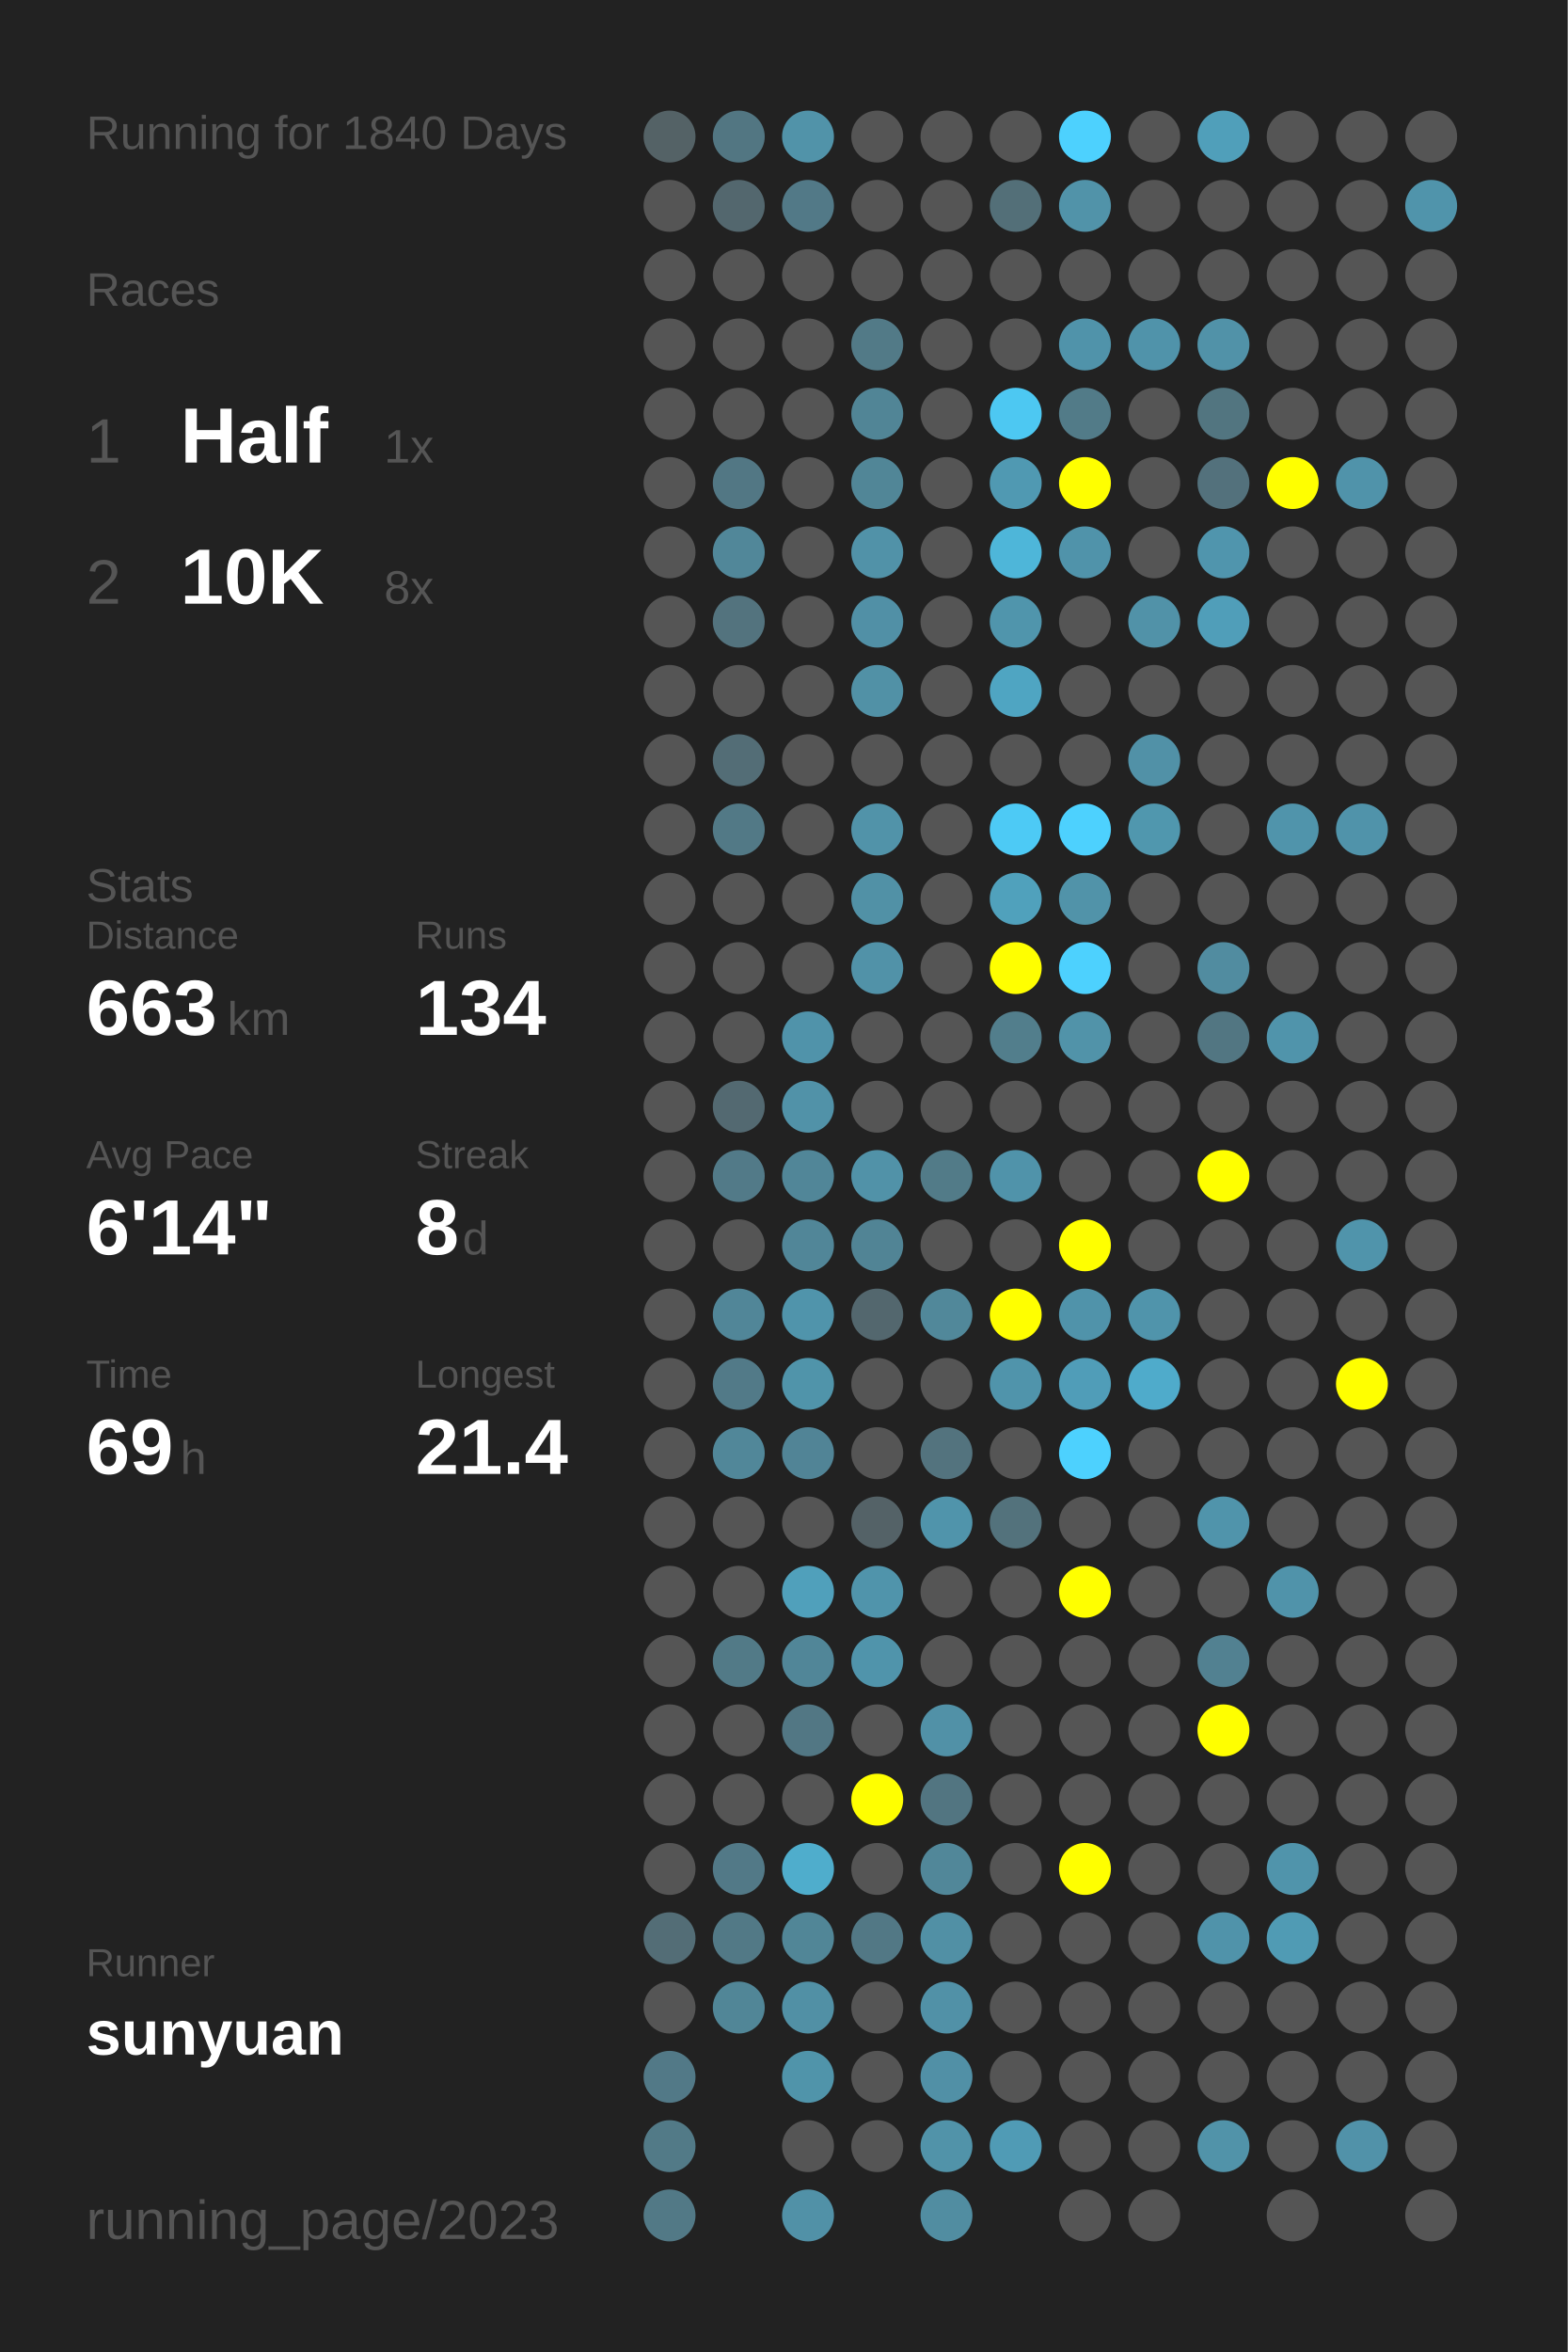
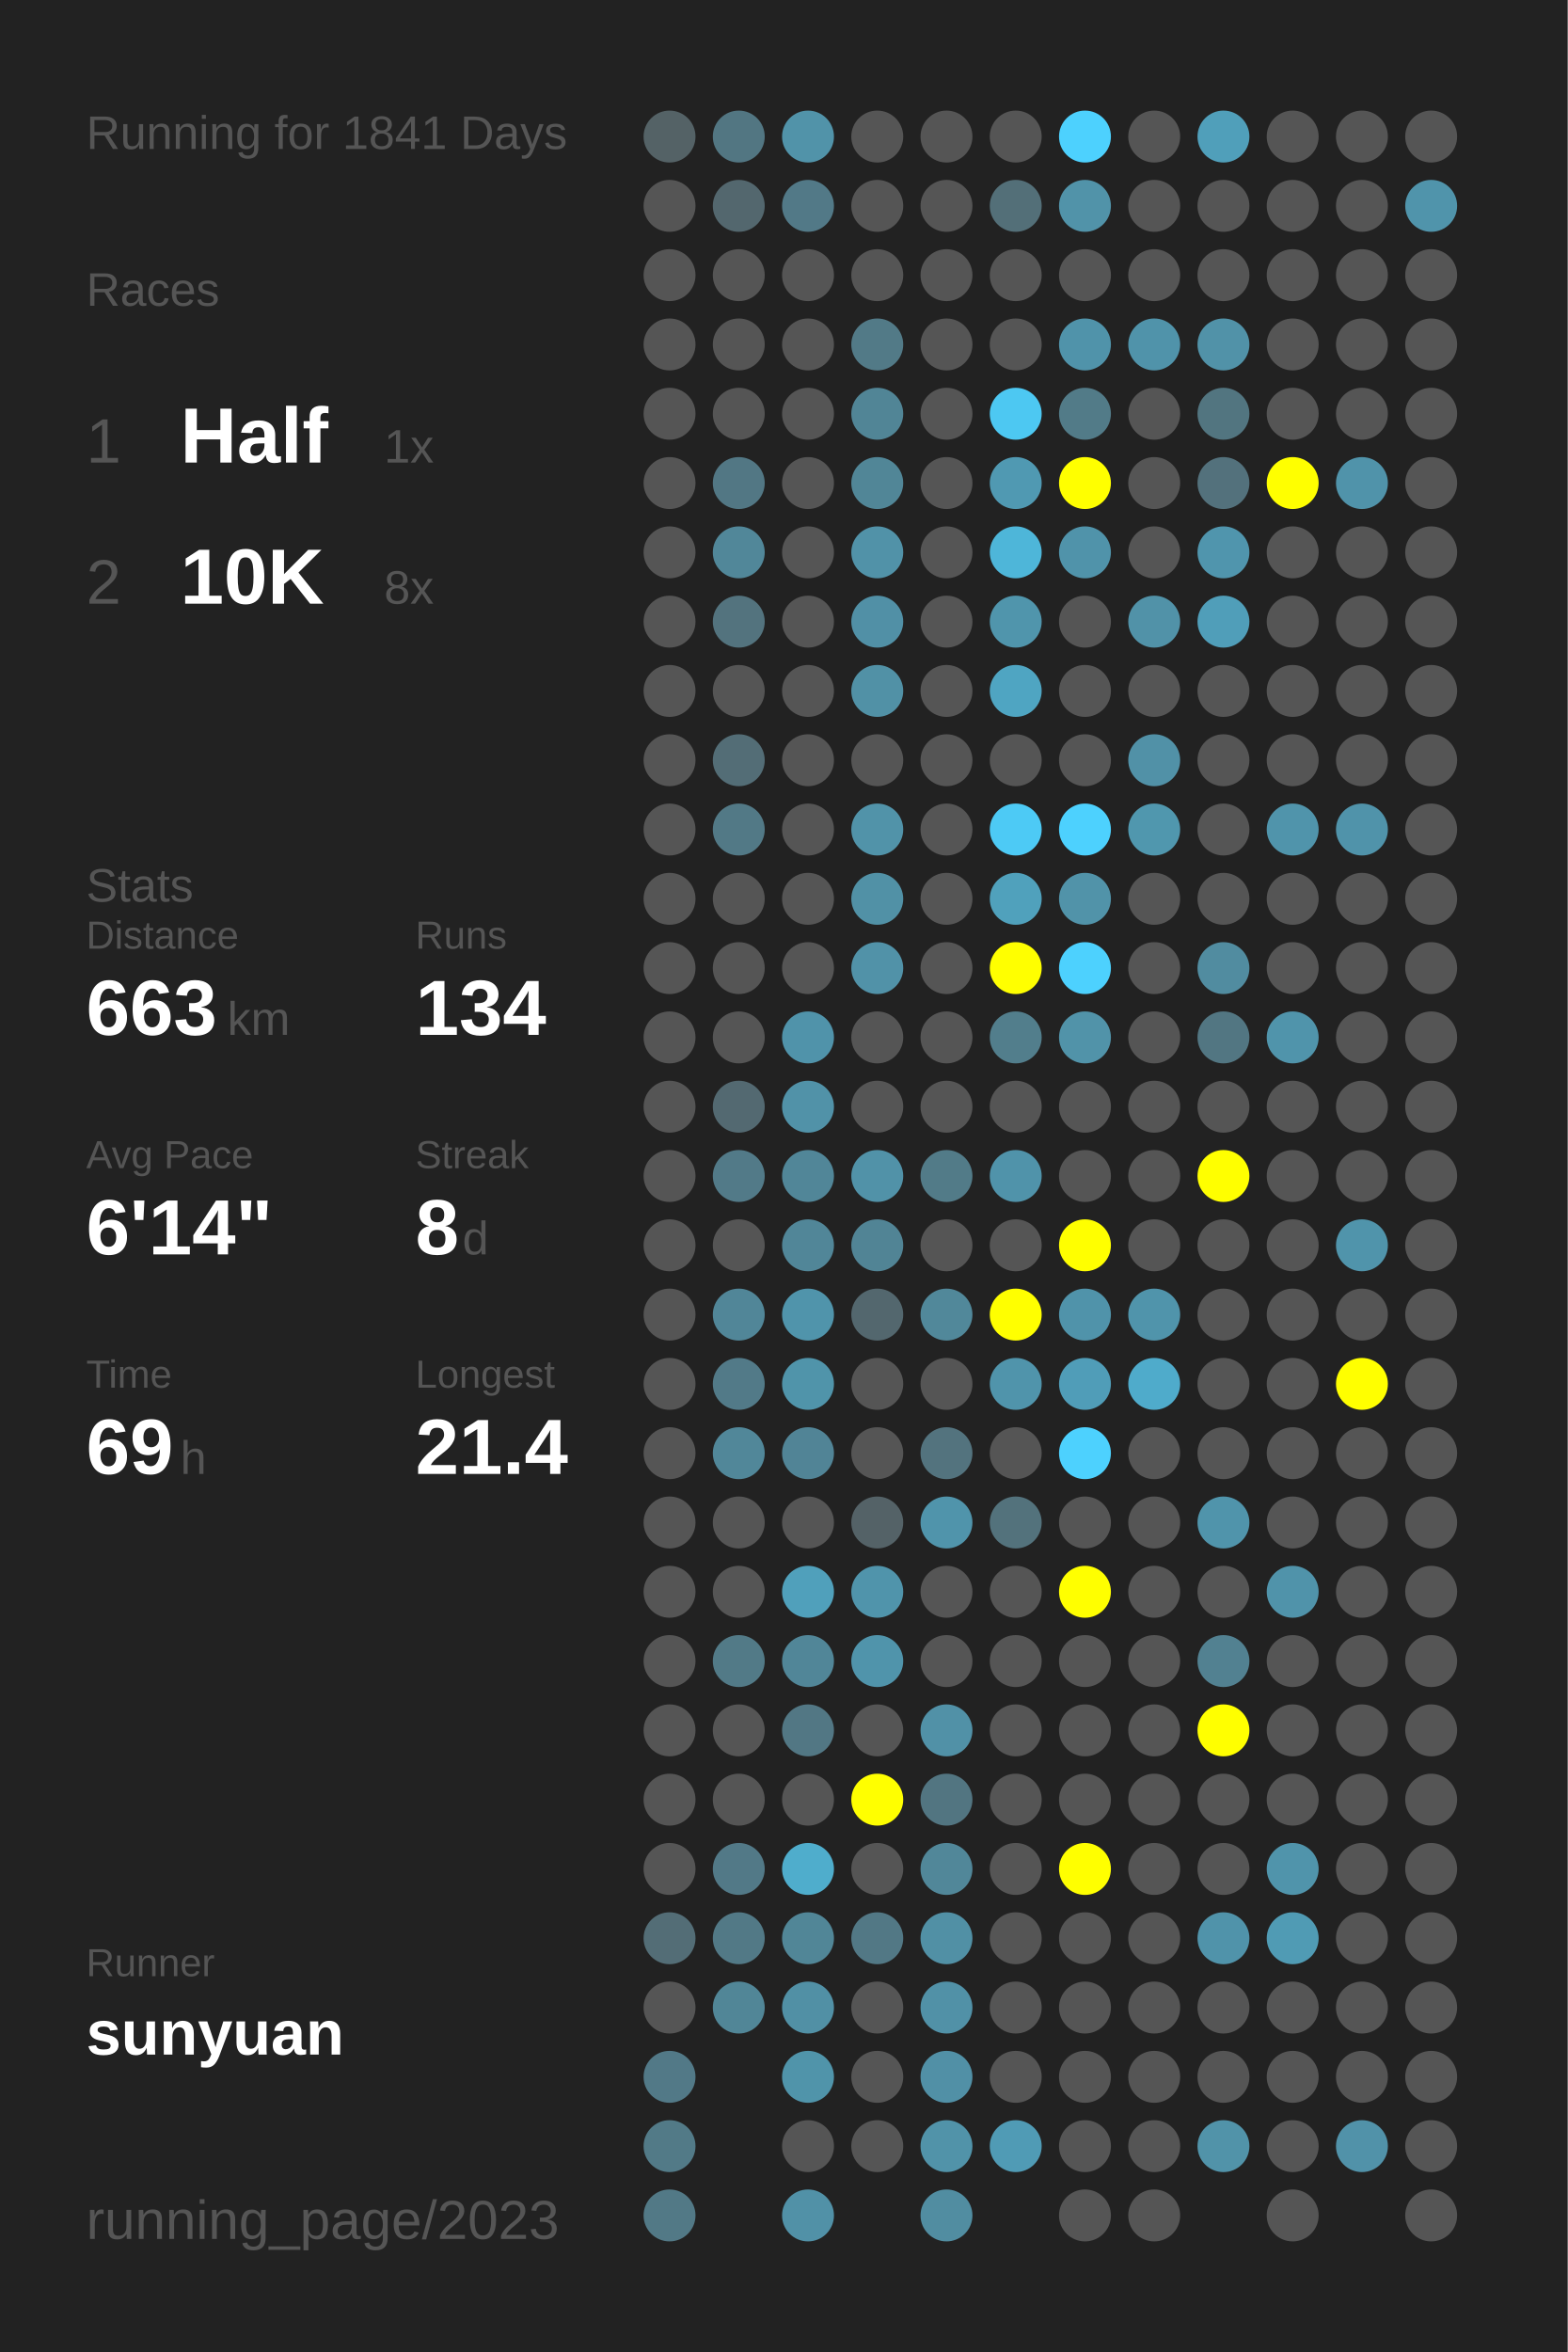
<svg xmlns="http://www.w3.org/2000/svg" baseProfile="full" height="300mm" version="1.1" viewBox="0,0,200,300" width="200mm">
  <defs />
  <rect fill="#222222" height="300" width="200" x="0" y="0" />
-   <text fill="#555555" style="font-size:6px; font-family:Arial;" x="11" y="19">Running for 1840 Days</text>
+   <text fill="#555555" style="font-size:6px; font-family:Arial;" x="11" y="19">Running for 1841 Days</text>
  <text fill="#555555" style="font-size:6px; font-family:Arial;" x="11" y="39">Races</text>
  <text fill="#555555" style="font-size:8px; font-family:Arial;" x="11" y="59">1</text>
  <text fill="#FFFFFF" style="font-size:10px; font-family:Arial; font-weight:bold;" x="23" y="59">Half</text>
  <text fill="#555555" style="font-size:6px; font-family:Arial;" x="49" y="59">1x</text>
  <text fill="#555555" style="font-size:8px; font-family:Arial;" x="11" y="77">2</text>
  <text fill="#FFFFFF" style="font-size:10px; font-family:Arial; font-weight:bold;" x="23" y="77">10K</text>
  <text fill="#555555" style="font-size:6px; font-family:Arial;" x="49" y="77">8x</text>
  <text fill="#555555" style="font-size:6px; font-family:Arial;" x="11" y="115">Stats</text>
  <text fill="#555555" style="font-size:5px; font-family:Arial;" x="11" y="121">Distance</text>
  <text fill="#FFFFFF" style="font-size:10px; font-family:Arial; font-weight:bold;" x="11" y="132">663</text>
  <text fill="#555555" style="font-size:6px; font-family:Arial;" x="29" y="132">km</text>
  <text fill="#555555" style="font-size:5px; font-family:Arial;" x="53" y="121">Runs</text>
  <text fill="#FFFFFF" style="font-size:10px; font-family:Arial; font-weight:bold;" x="53" y="132">134</text>
  <text fill="#555555" style="font-size:5px; font-family:Arial;" x="11" y="149">Avg Pace</text>
  <text fill="#FFFFFF" style="font-size:10px; font-family:Arial; font-weight:bold;" x="11" y="160">6'14"</text>
  <text fill="#555555" style="font-size:5px; font-family:Arial;" x="53" y="149">Streak</text>
  <text fill="#FFFFFF" style="font-size:10px; font-family:Arial; font-weight:bold;" x="53" y="160">8</text>
  <text fill="#555555" style="font-size:6px; font-family:Arial;" x="59" y="160">d</text>
  <text fill="#555555" style="font-size:5px; font-family:Arial;" x="11" y="177">Time</text>
  <text fill="#FFFFFF" style="font-size:10px; font-family:Arial; font-weight:bold;" x="11" y="188">69</text>
  <text fill="#555555" style="font-size:6px; font-family:Arial;" x="23" y="188">h</text>
  <text fill="#555555" style="font-size:5px; font-family:Arial;" x="53" y="177">Longest</text>
  <text fill="#FFFFFF" style="font-size:10px; font-family:Arial; font-weight:bold;" x="53" y="188">21.4</text>
  <text fill="#555555" style="font-size:5px; font-family:Arial;" x="11" y="252.065">Runner</text>
  <text fill="#FFFFFF" style="font-size:8px; font-family:Arial; font-weight:bold;" x="11" y="262.065">sunyuan</text>
  <text fill="#555555" style="font-size:7px; font-family:Arial;" x="11" y="285.581">running_page/2023</text>
  <circle cx="85.417" cy="17.419" fill="#546266" r="3.312" />
  <circle cx="85.417" cy="26.258" fill="#555555" r="3.312" />
  <circle cx="85.417" cy="35.097" fill="#555555" r="3.312" />
  <circle cx="85.417" cy="43.935" fill="#555555" r="3.312" />
  <circle cx="85.417" cy="52.774" fill="#555555" r="3.312" />
  <circle cx="85.417" cy="61.613" fill="#555555" r="3.312" />
  <circle cx="85.417" cy="70.452" fill="#555555" r="3.312" />
  <circle cx="85.417" cy="79.29" fill="#555555" r="3.312" />
  <circle cx="85.417" cy="88.129" fill="#555555" r="3.312" />
  <circle cx="85.417" cy="96.968" fill="#555555" r="3.312" />
  <circle cx="85.417" cy="105.806" fill="#555555" r="3.312" />
  <circle cx="85.417" cy="114.645" fill="#555555" r="3.312" />
  <circle cx="85.417" cy="123.484" fill="#555555" r="3.312" />
  <circle cx="85.417" cy="132.323" fill="#555555" r="3.312" />
  <circle cx="85.417" cy="141.161" fill="#555555" r="3.312" />
  <circle cx="85.417" cy="150" fill="#555555" r="3.312" />
  <circle cx="85.417" cy="158.839" fill="#555555" r="3.312" />
  <circle cx="85.417" cy="167.677" fill="#555555" r="3.312" />
  <circle cx="85.417" cy="176.516" fill="#555555" r="3.312" />
  <circle cx="85.417" cy="185.355" fill="#555555" r="3.312" />
  <circle cx="85.417" cy="194.194" fill="#555555" r="3.312" />
  <circle cx="85.417" cy="203.032" fill="#555555" r="3.312" />
  <circle cx="85.417" cy="211.871" fill="#555555" r="3.312" />
  <circle cx="85.417" cy="220.71" fill="#555555" r="3.312" />
  <circle cx="85.417" cy="229.548" fill="#555555" r="3.312" />
  <circle cx="85.417" cy="238.387" fill="#555555" r="3.312" />
  <circle cx="85.417" cy="247.226" fill="#536d76" r="3.312" />
  <circle cx="85.417" cy="256.065" fill="#555555" r="3.312" />
  <circle cx="85.417" cy="264.903" fill="#527987" r="3.312" />
  <circle cx="85.417" cy="273.742" fill="#527a87" r="3.312" />
  <circle cx="85.417" cy="282.581" fill="#527986" r="3.312" />
  <circle cx="94.25" cy="17.419" fill="#527682" r="3.312" />
  <circle cx="94.25" cy="26.258" fill="#53676e" r="3.312" />
  <circle cx="94.25" cy="35.097" fill="#555555" r="3.312" />
  <circle cx="94.25" cy="43.935" fill="#555555" r="3.312" />
  <circle cx="94.25" cy="52.774" fill="#555555" r="3.312" />
  <circle cx="94.25" cy="61.613" fill="#527784" r="3.312" />
  <circle cx="94.25" cy="70.452" fill="#518799" r="3.312" />
  <circle cx="94.25" cy="79.29" fill="#53737e" r="3.312" />
  <circle cx="94.25" cy="88.129" fill="#555555" r="3.312" />
  <circle cx="94.25" cy="96.968" fill="#536d76" r="3.312" />
  <circle cx="94.25" cy="105.806" fill="#527986" r="3.312" />
  <circle cx="94.25" cy="114.645" fill="#555555" r="3.312" />
  <circle cx="94.25" cy="123.484" fill="#555555" r="3.312" />
  <circle cx="94.25" cy="132.323" fill="#555555" r="3.312" />
  <circle cx="94.25" cy="141.161" fill="#536971" r="3.312" />
  <circle cx="94.25" cy="150" fill="#527a88" r="3.312" />
  <circle cx="94.25" cy="158.839" fill="#555555" r="3.312" />
  <circle cx="94.25" cy="167.677" fill="#518698" r="3.312" />
  <circle cx="94.25" cy="176.516" fill="#527a88" r="3.312" />
  <circle cx="94.25" cy="185.355" fill="#518799" r="3.312" />
  <circle cx="94.25" cy="194.194" fill="#555555" r="3.312" />
  <circle cx="94.25" cy="203.032" fill="#555555" r="3.312" />
  <circle cx="94.25" cy="211.871" fill="#527a87" r="3.312" />
  <circle cx="94.25" cy="220.71" fill="#555555" r="3.312" />
  <circle cx="94.25" cy="229.548" fill="#555555" r="3.312" />
  <circle cx="94.25" cy="238.387" fill="#527987" r="3.312" />
  <circle cx="94.25" cy="247.226" fill="#527986" r="3.312" />
  <circle cx="94.25" cy="256.065" fill="#518697" r="3.312" />
  <circle cx="103.083" cy="17.419" fill="#5193a9" r="3.312" />
  <circle cx="103.083" cy="26.258" fill="#527987" r="3.312" />
  <circle cx="103.083" cy="35.097" fill="#555555" r="3.312" />
  <circle cx="103.083" cy="43.935" fill="#555555" r="3.312" />
  <circle cx="103.083" cy="52.774" fill="#555555" r="3.312" />
  <circle cx="103.083" cy="61.613" fill="#555555" r="3.312" />
  <circle cx="103.083" cy="70.452" fill="#555555" r="3.312" />
  <circle cx="103.083" cy="79.29" fill="#555555" r="3.312" />
  <circle cx="103.083" cy="88.129" fill="#555555" r="3.312" />
  <circle cx="103.083" cy="96.968" fill="#555555" r="3.312" />
  <circle cx="103.083" cy="105.806" fill="#555555" r="3.312" />
  <circle cx="103.083" cy="114.645" fill="#555555" r="3.312" />
  <circle cx="103.083" cy="123.484" fill="#555555" r="3.312" />
  <circle cx="103.083" cy="132.323" fill="#5093aa" r="3.312" />
  <circle cx="103.083" cy="141.161" fill="#5192a8" r="3.312" />
  <circle cx="103.083" cy="150" fill="#518698" r="3.312" />
  <circle cx="103.083" cy="158.839" fill="#518698" r="3.312" />
  <circle cx="103.083" cy="167.677" fill="#5094ab" r="3.312" />
  <circle cx="103.083" cy="176.516" fill="#5094aa" r="3.312" />
  <circle cx="103.083" cy="185.355" fill="#518496" r="3.312" />
  <circle cx="103.083" cy="194.194" fill="#555555" r="3.312" />
  <circle cx="103.083" cy="203.032" fill="#50a0bb" r="3.312" />
  <circle cx="103.083" cy="211.871" fill="#518698" r="3.312" />
  <circle cx="103.083" cy="220.71" fill="#527784" r="3.312" />
  <circle cx="103.083" cy="229.548" fill="#555555" r="3.312" />
  <circle cx="103.083" cy="238.387" fill="#4fadcc" r="3.312" />
  <circle cx="103.083" cy="247.226" fill="#518697" r="3.312" />
  <circle cx="103.083" cy="256.065" fill="#5190a5" r="3.312" />
  <circle cx="103.083" cy="264.903" fill="#5094aa" r="3.312" />
  <circle cx="103.083" cy="273.742" fill="#555555" r="3.312" />
  <circle cx="103.083" cy="282.581" fill="#5191a7" r="3.312" />
  <circle cx="111.917" cy="17.419" fill="#555555" r="3.312" />
  <circle cx="111.917" cy="26.258" fill="#555555" r="3.312" />
  <circle cx="111.917" cy="35.097" fill="#555555" r="3.312" />
  <circle cx="111.917" cy="43.935" fill="#527a87" r="3.312" />
  <circle cx="111.917" cy="52.774" fill="#518596" r="3.312" />
  <circle cx="111.917" cy="61.613" fill="#518697" r="3.312" />
  <circle cx="111.917" cy="70.452" fill="#5192a8" r="3.312" />
  <circle cx="111.917" cy="79.29" fill="#5190a6" r="3.312" />
  <circle cx="111.917" cy="88.129" fill="#5191a6" r="3.312" />
  <circle cx="111.917" cy="96.968" fill="#555555" r="3.312" />
  <circle cx="111.917" cy="105.806" fill="#5193a9" r="3.312" />
  <circle cx="111.917" cy="114.645" fill="#5191a6" r="3.312" />
  <circle cx="111.917" cy="123.484" fill="#5192a8" r="3.312" />
  <circle cx="111.917" cy="132.323" fill="#555555" r="3.312" />
  <circle cx="111.917" cy="141.161" fill="#555555" r="3.312" />
  <circle cx="111.917" cy="150" fill="#5192a8" r="3.312" />
  <circle cx="111.917" cy="158.839" fill="#518495" r="3.312" />
  <circle cx="111.917" cy="167.677" fill="#53676e" r="3.312" />
  <circle cx="111.917" cy="176.516" fill="#555555" r="3.312" />
  <circle cx="111.917" cy="185.355" fill="#555555" r="3.312" />
  <circle cx="111.917" cy="194.194" fill="#546267" r="3.312" />
  <circle cx="111.917" cy="203.032" fill="#5094ab" r="3.312" />
  <circle cx="111.917" cy="211.871" fill="#5094ab" r="3.312" />
  <circle cx="111.917" cy="220.71" fill="#555555" r="3.312" />
  <circle cx="111.917" cy="229.548" fill="#FFFF00" r="3.312" />
  <circle cx="111.917" cy="238.387" fill="#555555" r="3.312" />
  <circle cx="111.917" cy="247.226" fill="#527885" r="3.312" />
  <circle cx="111.917" cy="256.065" fill="#555555" r="3.312" />
  <circle cx="111.917" cy="264.903" fill="#555555" r="3.312" />
  <circle cx="111.917" cy="273.742" fill="#555555" r="3.312" />
  <circle cx="120.75" cy="17.419" fill="#555555" r="3.312" />
  <circle cx="120.75" cy="26.258" fill="#555555" r="3.312" />
  <circle cx="120.75" cy="35.097" fill="#555555" r="3.312" />
  <circle cx="120.75" cy="43.935" fill="#555555" r="3.312" />
  <circle cx="120.75" cy="52.774" fill="#555555" r="3.312" />
  <circle cx="120.75" cy="61.613" fill="#555555" r="3.312" />
  <circle cx="120.75" cy="70.452" fill="#555555" r="3.312" />
  <circle cx="120.75" cy="79.29" fill="#555555" r="3.312" />
  <circle cx="120.75" cy="88.129" fill="#555555" r="3.312" />
  <circle cx="120.75" cy="96.968" fill="#555555" r="3.312" />
  <circle cx="120.75" cy="105.806" fill="#555555" r="3.312" />
  <circle cx="120.75" cy="114.645" fill="#555555" r="3.312" />
  <circle cx="120.75" cy="123.484" fill="#555555" r="3.312" />
  <circle cx="120.75" cy="132.323" fill="#555555" r="3.312" />
  <circle cx="120.75" cy="141.161" fill="#555555" r="3.312" />
  <circle cx="120.75" cy="150" fill="#527b88" r="3.312" />
  <circle cx="120.75" cy="158.839" fill="#555555" r="3.312" />
  <circle cx="120.75" cy="167.677" fill="#51889a" r="3.312" />
  <circle cx="120.75" cy="176.516" fill="#555555" r="3.312" />
  <circle cx="120.75" cy="185.355" fill="#53737e" r="3.312" />
  <circle cx="120.75" cy="194.194" fill="#5094ab" r="3.312" />
  <circle cx="120.75" cy="203.032" fill="#555555" r="3.312" />
  <circle cx="120.75" cy="211.871" fill="#555555" r="3.312" />
  <circle cx="120.75" cy="220.71" fill="#5191a7" r="3.312" />
  <circle cx="120.75" cy="229.548" fill="#527581" r="3.312" />
  <circle cx="120.75" cy="238.387" fill="#518799" r="3.312" />
  <circle cx="120.75" cy="247.226" fill="#5190a5" r="3.312" />
  <circle cx="120.75" cy="256.065" fill="#5191a7" r="3.312" />
  <circle cx="120.75" cy="264.903" fill="#5190a6" r="3.312" />
  <circle cx="120.75" cy="273.742" fill="#5193a9" r="3.312" />
  <circle cx="120.75" cy="282.581" fill="#518da1" r="3.312" />
  <circle cx="129.583" cy="17.419" fill="#555555" r="3.312" />
  <circle cx="129.583" cy="26.258" fill="#536f78" r="3.312" />
  <circle cx="129.583" cy="35.097" fill="#555555" r="3.312" />
  <circle cx="129.583" cy="43.935" fill="#555555" r="3.312" />
  <circle cx="129.583" cy="52.774" fill="#4dc8f2" r="3.312" />
  <circle cx="129.583" cy="61.613" fill="#5099b2" r="3.312" />
  <circle cx="129.583" cy="70.452" fill="#4eb6d9" r="3.312" />
  <circle cx="129.583" cy="79.29" fill="#5095ac" r="3.312" />
  <circle cx="129.583" cy="88.129" fill="#4fa5c2" r="3.312" />
  <circle cx="129.583" cy="96.968" fill="#555555" r="3.312" />
  <circle cx="129.583" cy="105.806" fill="#4dcaf5" r="3.312" />
  <circle cx="129.583" cy="114.645" fill="#50a1bc" r="3.312" />
  <circle cx="129.583" cy="123.484" fill="#FFFF00" r="3.312" />
  <circle cx="129.583" cy="132.323" fill="#527e8c" r="3.312" />
  <circle cx="129.583" cy="141.161" fill="#555555" r="3.312" />
  <circle cx="129.583" cy="150" fill="#5093aa" r="3.312" />
  <circle cx="129.583" cy="158.839" fill="#555555" r="3.312" />
  <circle cx="129.583" cy="167.677" fill="#FFFF00" r="3.312" />
  <circle cx="129.583" cy="176.516" fill="#5094ab" r="3.312" />
  <circle cx="129.583" cy="185.355" fill="#555555" r="3.312" />
  <circle cx="129.583" cy="194.194" fill="#53727c" r="3.312" />
  <circle cx="129.583" cy="203.032" fill="#555555" r="3.312" />
  <circle cx="129.583" cy="211.871" fill="#555555" r="3.312" />
  <circle cx="129.583" cy="220.71" fill="#555555" r="3.312" />
  <circle cx="129.583" cy="229.548" fill="#555555" r="3.312" />
  <circle cx="129.583" cy="238.387" fill="#555555" r="3.312" />
  <circle cx="129.583" cy="247.226" fill="#555555" r="3.312" />
  <circle cx="129.583" cy="256.065" fill="#555555" r="3.312" />
  <circle cx="129.583" cy="264.903" fill="#555555" r="3.312" />
  <circle cx="129.583" cy="273.742" fill="#509bb5" r="3.312" />
  <circle cx="138.417" cy="17.419" fill="#4dd1fe" r="3.312" />
  <circle cx="138.417" cy="26.258" fill="#5193a9" r="3.312" />
  <circle cx="138.417" cy="35.097" fill="#555555" r="3.312" />
  <circle cx="138.417" cy="43.935" fill="#5093aa" r="3.312" />
  <circle cx="138.417" cy="52.774" fill="#527b88" r="3.312" />
  <circle cx="138.417" cy="61.613" fill="#FFFF00" r="3.312" />
  <circle cx="138.417" cy="70.452" fill="#5093aa" r="3.312" />
  <circle cx="138.417" cy="79.29" fill="#555555" r="3.312" />
  <circle cx="138.417" cy="88.129" fill="#555555" r="3.312" />
  <circle cx="138.417" cy="96.968" fill="#555555" r="3.312" />
  <circle cx="138.417" cy="105.806" fill="#4dd1fe" r="3.312" />
  <circle cx="138.417" cy="114.645" fill="#5193a9" r="3.312" />
  <circle cx="138.417" cy="123.484" fill="#4dd1fe" r="3.312" />
  <circle cx="138.417" cy="132.323" fill="#5193a9" r="3.312" />
  <circle cx="138.417" cy="141.161" fill="#555555" r="3.312" />
  <circle cx="138.417" cy="150" fill="#555555" r="3.312" />
  <circle cx="138.417" cy="158.839" fill="#FFFF00" r="3.312" />
  <circle cx="138.417" cy="167.677" fill="#5093aa" r="3.312" />
  <circle cx="138.417" cy="176.516" fill="#509db8" r="3.312" />
  <circle cx="138.417" cy="185.355" fill="#4dd1fe" r="3.312" />
  <circle cx="138.417" cy="194.194" fill="#555555" r="3.312" />
  <circle cx="138.417" cy="203.032" fill="#FFFF00" r="3.312" />
  <circle cx="138.417" cy="211.871" fill="#555555" r="3.312" />
  <circle cx="138.417" cy="220.71" fill="#555555" r="3.312" />
  <circle cx="138.417" cy="229.548" fill="#555555" r="3.312" />
  <circle cx="138.417" cy="238.387" fill="#FFFF00" r="3.312" />
  <circle cx="138.417" cy="247.226" fill="#555555" r="3.312" />
  <circle cx="138.417" cy="256.065" fill="#555555" r="3.312" />
  <circle cx="138.417" cy="264.903" fill="#555555" r="3.312" />
  <circle cx="138.417" cy="273.742" fill="#555555" r="3.312" />
  <circle cx="138.417" cy="282.581" fill="#555555" r="3.312" />
  <circle cx="147.25" cy="17.419" fill="#555555" r="3.312" />
  <circle cx="147.25" cy="26.258" fill="#555555" r="3.312" />
  <circle cx="147.25" cy="35.097" fill="#555555" r="3.312" />
  <circle cx="147.25" cy="43.935" fill="#5093aa" r="3.312" />
  <circle cx="147.25" cy="52.774" fill="#555555" r="3.312" />
  <circle cx="147.25" cy="61.613" fill="#555555" r="3.312" />
  <circle cx="147.25" cy="70.452" fill="#555555" r="3.312" />
  <circle cx="147.25" cy="79.29" fill="#5192a8" r="3.312" />
  <circle cx="147.25" cy="88.129" fill="#555555" r="3.312" />
  <circle cx="147.25" cy="96.968" fill="#5191a7" r="3.312" />
  <circle cx="147.25" cy="105.806" fill="#5097ae" r="3.312" />
  <circle cx="147.25" cy="114.645" fill="#555555" r="3.312" />
  <circle cx="147.25" cy="123.484" fill="#555555" r="3.312" />
  <circle cx="147.25" cy="132.323" fill="#555555" r="3.312" />
  <circle cx="147.25" cy="141.161" fill="#555555" r="3.312" />
  <circle cx="147.25" cy="150" fill="#555555" r="3.312" />
  <circle cx="147.25" cy="158.839" fill="#555555" r="3.312" />
  <circle cx="147.25" cy="167.677" fill="#5094ab" r="3.312" />
  <circle cx="147.25" cy="176.516" fill="#4fabcb" r="3.312" />
  <circle cx="147.25" cy="185.355" fill="#555555" r="3.312" />
  <circle cx="147.25" cy="194.194" fill="#555555" r="3.312" />
  <circle cx="147.25" cy="203.032" fill="#555555" r="3.312" />
  <circle cx="147.25" cy="211.871" fill="#555555" r="3.312" />
  <circle cx="147.25" cy="220.71" fill="#555555" r="3.312" />
  <circle cx="147.25" cy="229.548" fill="#555555" r="3.312" />
  <circle cx="147.25" cy="238.387" fill="#555555" r="3.312" />
  <circle cx="147.25" cy="247.226" fill="#555555" r="3.312" />
  <circle cx="147.25" cy="256.065" fill="#555555" r="3.312" />
  <circle cx="147.25" cy="264.903" fill="#555555" r="3.312" />
  <circle cx="147.25" cy="273.742" fill="#555555" r="3.312" />
  <circle cx="147.25" cy="282.581" fill="#555555" r="3.312" />
  <circle cx="156.083" cy="17.419" fill="#509fba" r="3.312" />
  <circle cx="156.083" cy="26.258" fill="#555555" r="3.312" />
  <circle cx="156.083" cy="35.097" fill="#555555" r="3.312" />
  <circle cx="156.083" cy="43.935" fill="#5192a8" r="3.312" />
  <circle cx="156.083" cy="52.774" fill="#527580" r="3.312" />
  <circle cx="156.083" cy="61.613" fill="#53717c" r="3.312" />
  <circle cx="156.083" cy="70.452" fill="#5095ad" r="3.312" />
  <circle cx="156.083" cy="79.29" fill="#509eb9" r="3.312" />
  <circle cx="156.083" cy="88.129" fill="#555555" r="3.312" />
  <circle cx="156.083" cy="96.968" fill="#555555" r="3.312" />
  <circle cx="156.083" cy="105.806" fill="#555555" r="3.312" />
  <circle cx="156.083" cy="114.645" fill="#555555" r="3.312" />
  <circle cx="156.083" cy="123.484" fill="#518ca0" r="3.312" />
  <circle cx="156.083" cy="132.323" fill="#527682" r="3.312" />
  <circle cx="156.083" cy="141.161" fill="#555555" r="3.312" />
  <circle cx="156.083" cy="150" fill="#FFFF00" r="3.312" />
  <circle cx="156.083" cy="158.839" fill="#555555" r="3.312" />
  <circle cx="156.083" cy="167.677" fill="#555555" r="3.312" />
  <circle cx="156.083" cy="176.516" fill="#555555" r="3.312" />
  <circle cx="156.083" cy="185.355" fill="#555555" r="3.312" />
  <circle cx="156.083" cy="194.194" fill="#5094ab" r="3.312" />
  <circle cx="156.083" cy="203.032" fill="#555555" r="3.312" />
  <circle cx="156.083" cy="211.871" fill="#528191" r="3.312" />
  <circle cx="156.083" cy="220.71" fill="#FFFF00" r="3.312" />
  <circle cx="156.083" cy="229.548" fill="#555555" r="3.312" />
  <circle cx="156.083" cy="238.387" fill="#555555" r="3.312" />
  <circle cx="156.083" cy="247.226" fill="#5093aa" r="3.312" />
  <circle cx="156.083" cy="256.065" fill="#555555" r="3.312" />
  <circle cx="156.083" cy="264.903" fill="#555555" r="3.312" />
  <circle cx="156.083" cy="273.742" fill="#5193a9" r="3.312" />
  <circle cx="164.917" cy="17.419" fill="#555555" r="3.312" />
  <circle cx="164.917" cy="26.258" fill="#555555" r="3.312" />
  <circle cx="164.917" cy="35.097" fill="#555555" r="3.312" />
  <circle cx="164.917" cy="43.935" fill="#555555" r="3.312" />
  <circle cx="164.917" cy="52.774" fill="#555555" r="3.312" />
  <circle cx="164.917" cy="61.613" fill="#FFFF00" r="3.312" />
  <circle cx="164.917" cy="70.452" fill="#555555" r="3.312" />
  <circle cx="164.917" cy="79.29" fill="#555555" r="3.312" />
  <circle cx="164.917" cy="88.129" fill="#555555" r="3.312" />
  <circle cx="164.917" cy="96.968" fill="#555555" r="3.312" />
  <circle cx="164.917" cy="105.806" fill="#5094ab" r="3.312" />
  <circle cx="164.917" cy="114.645" fill="#555555" r="3.312" />
  <circle cx="164.917" cy="123.484" fill="#555555" r="3.312" />
  <circle cx="164.917" cy="132.323" fill="#5094ab" r="3.312" />
  <circle cx="164.917" cy="141.161" fill="#555555" r="3.312" />
  <circle cx="164.917" cy="150" fill="#555555" r="3.312" />
  <circle cx="164.917" cy="158.839" fill="#555555" r="3.312" />
  <circle cx="164.917" cy="167.677" fill="#555555" r="3.312" />
  <circle cx="164.917" cy="176.516" fill="#555555" r="3.312" />
  <circle cx="164.917" cy="185.355" fill="#555555" r="3.312" />
  <circle cx="164.917" cy="194.194" fill="#555555" r="3.312" />
  <circle cx="164.917" cy="203.032" fill="#5093aa" r="3.312" />
  <circle cx="164.917" cy="211.871" fill="#555555" r="3.312" />
  <circle cx="164.917" cy="220.71" fill="#555555" r="3.312" />
  <circle cx="164.917" cy="229.548" fill="#555555" r="3.312" />
  <circle cx="164.917" cy="238.387" fill="#5094ab" r="3.312" />
  <circle cx="164.917" cy="247.226" fill="#509bb4" r="3.312" />
  <circle cx="164.917" cy="256.065" fill="#555555" r="3.312" />
  <circle cx="164.917" cy="264.903" fill="#555555" r="3.312" />
  <circle cx="164.917" cy="273.742" fill="#555555" r="3.312" />
  <circle cx="164.917" cy="282.581" fill="#555555" r="3.312" />
  <circle cx="173.75" cy="17.419" fill="#555555" r="3.312" />
  <circle cx="173.75" cy="26.258" fill="#555555" r="3.312" />
  <circle cx="173.75" cy="35.097" fill="#555555" r="3.312" />
  <circle cx="173.75" cy="43.935" fill="#555555" r="3.312" />
  <circle cx="173.75" cy="52.774" fill="#555555" r="3.312" />
  <circle cx="173.75" cy="61.613" fill="#5093aa" r="3.312" />
  <circle cx="173.75" cy="70.452" fill="#555555" r="3.312" />
  <circle cx="173.75" cy="79.29" fill="#555555" r="3.312" />
  <circle cx="173.75" cy="88.129" fill="#555555" r="3.312" />
  <circle cx="173.75" cy="96.968" fill="#555555" r="3.312" />
  <circle cx="173.75" cy="105.806" fill="#5093aa" r="3.312" />
  <circle cx="173.75" cy="114.645" fill="#555555" r="3.312" />
  <circle cx="173.75" cy="123.484" fill="#555555" r="3.312" />
  <circle cx="173.75" cy="132.323" fill="#555555" r="3.312" />
  <circle cx="173.75" cy="141.161" fill="#555555" r="3.312" />
  <circle cx="173.75" cy="150" fill="#555555" r="3.312" />
  <circle cx="173.75" cy="158.839" fill="#5094ab" r="3.312" />
  <circle cx="173.75" cy="167.677" fill="#555555" r="3.312" />
  <circle cx="173.75" cy="176.516" fill="#FFFF00" r="3.312" />
  <circle cx="173.75" cy="185.355" fill="#555555" r="3.312" />
  <circle cx="173.75" cy="194.194" fill="#555555" r="3.312" />
  <circle cx="173.75" cy="203.032" fill="#555555" r="3.312" />
  <circle cx="173.75" cy="211.871" fill="#555555" r="3.312" />
  <circle cx="173.75" cy="220.71" fill="#555555" r="3.312" />
  <circle cx="173.75" cy="229.548" fill="#555555" r="3.312" />
  <circle cx="173.75" cy="238.387" fill="#555555" r="3.312" />
  <circle cx="173.75" cy="247.226" fill="#555555" r="3.312" />
  <circle cx="173.75" cy="256.065" fill="#555555" r="3.312" />
  <circle cx="173.75" cy="264.903" fill="#555555" r="3.312" />
  <circle cx="173.75" cy="273.742" fill="#5192a9" r="3.312" />
  <circle cx="182.583" cy="17.419" fill="#555555" r="3.312" />
  <circle cx="182.583" cy="26.258" fill="#5094ab" r="3.312" />
  <circle cx="182.583" cy="35.097" fill="#555555" r="3.312" />
  <circle cx="182.583" cy="43.935" fill="#555555" r="3.312" />
  <circle cx="182.583" cy="52.774" fill="#555555" r="3.312" />
  <circle cx="182.583" cy="61.613" fill="#555555" r="3.312" />
  <circle cx="182.583" cy="70.452" fill="#555555" r="3.312" />
  <circle cx="182.583" cy="79.29" fill="#555555" r="3.312" />
  <circle cx="182.583" cy="88.129" fill="#555555" r="3.312" />
  <circle cx="182.583" cy="96.968" fill="#555555" r="3.312" />
  <circle cx="182.583" cy="105.806" fill="#555555" r="3.312" />
  <circle cx="182.583" cy="114.645" fill="#555555" r="3.312" />
  <circle cx="182.583" cy="123.484" fill="#555555" r="3.312" />
  <circle cx="182.583" cy="132.323" fill="#555555" r="3.312" />
  <circle cx="182.583" cy="141.161" fill="#555555" r="3.312" />
  <circle cx="182.583" cy="150" fill="#555555" r="3.312" />
  <circle cx="182.583" cy="158.839" fill="#555555" r="3.312" />
  <circle cx="182.583" cy="167.677" fill="#555555" r="3.312" />
  <circle cx="182.583" cy="176.516" fill="#555555" r="3.312" />
  <circle cx="182.583" cy="185.355" fill="#555555" r="3.312" />
  <circle cx="182.583" cy="194.194" fill="#555555" r="3.312" />
  <circle cx="182.583" cy="203.032" fill="#555555" r="3.312" />
  <circle cx="182.583" cy="211.871" fill="#555555" r="3.312" />
  <circle cx="182.583" cy="220.71" fill="#555555" r="3.312" />
  <circle cx="182.583" cy="229.548" fill="#555555" r="3.312" />
  <circle cx="182.583" cy="238.387" fill="#555555" r="3.312" />
  <circle cx="182.583" cy="247.226" fill="#555555" r="3.312" />
  <circle cx="182.583" cy="256.065" fill="#555555" r="3.312" />
  <circle cx="182.583" cy="264.903" fill="#555555" r="3.312" />
  <circle cx="182.583" cy="273.742" fill="#555555" r="3.312" />
  <circle cx="182.583" cy="282.581" fill="#555555" r="3.312" />
</svg>
